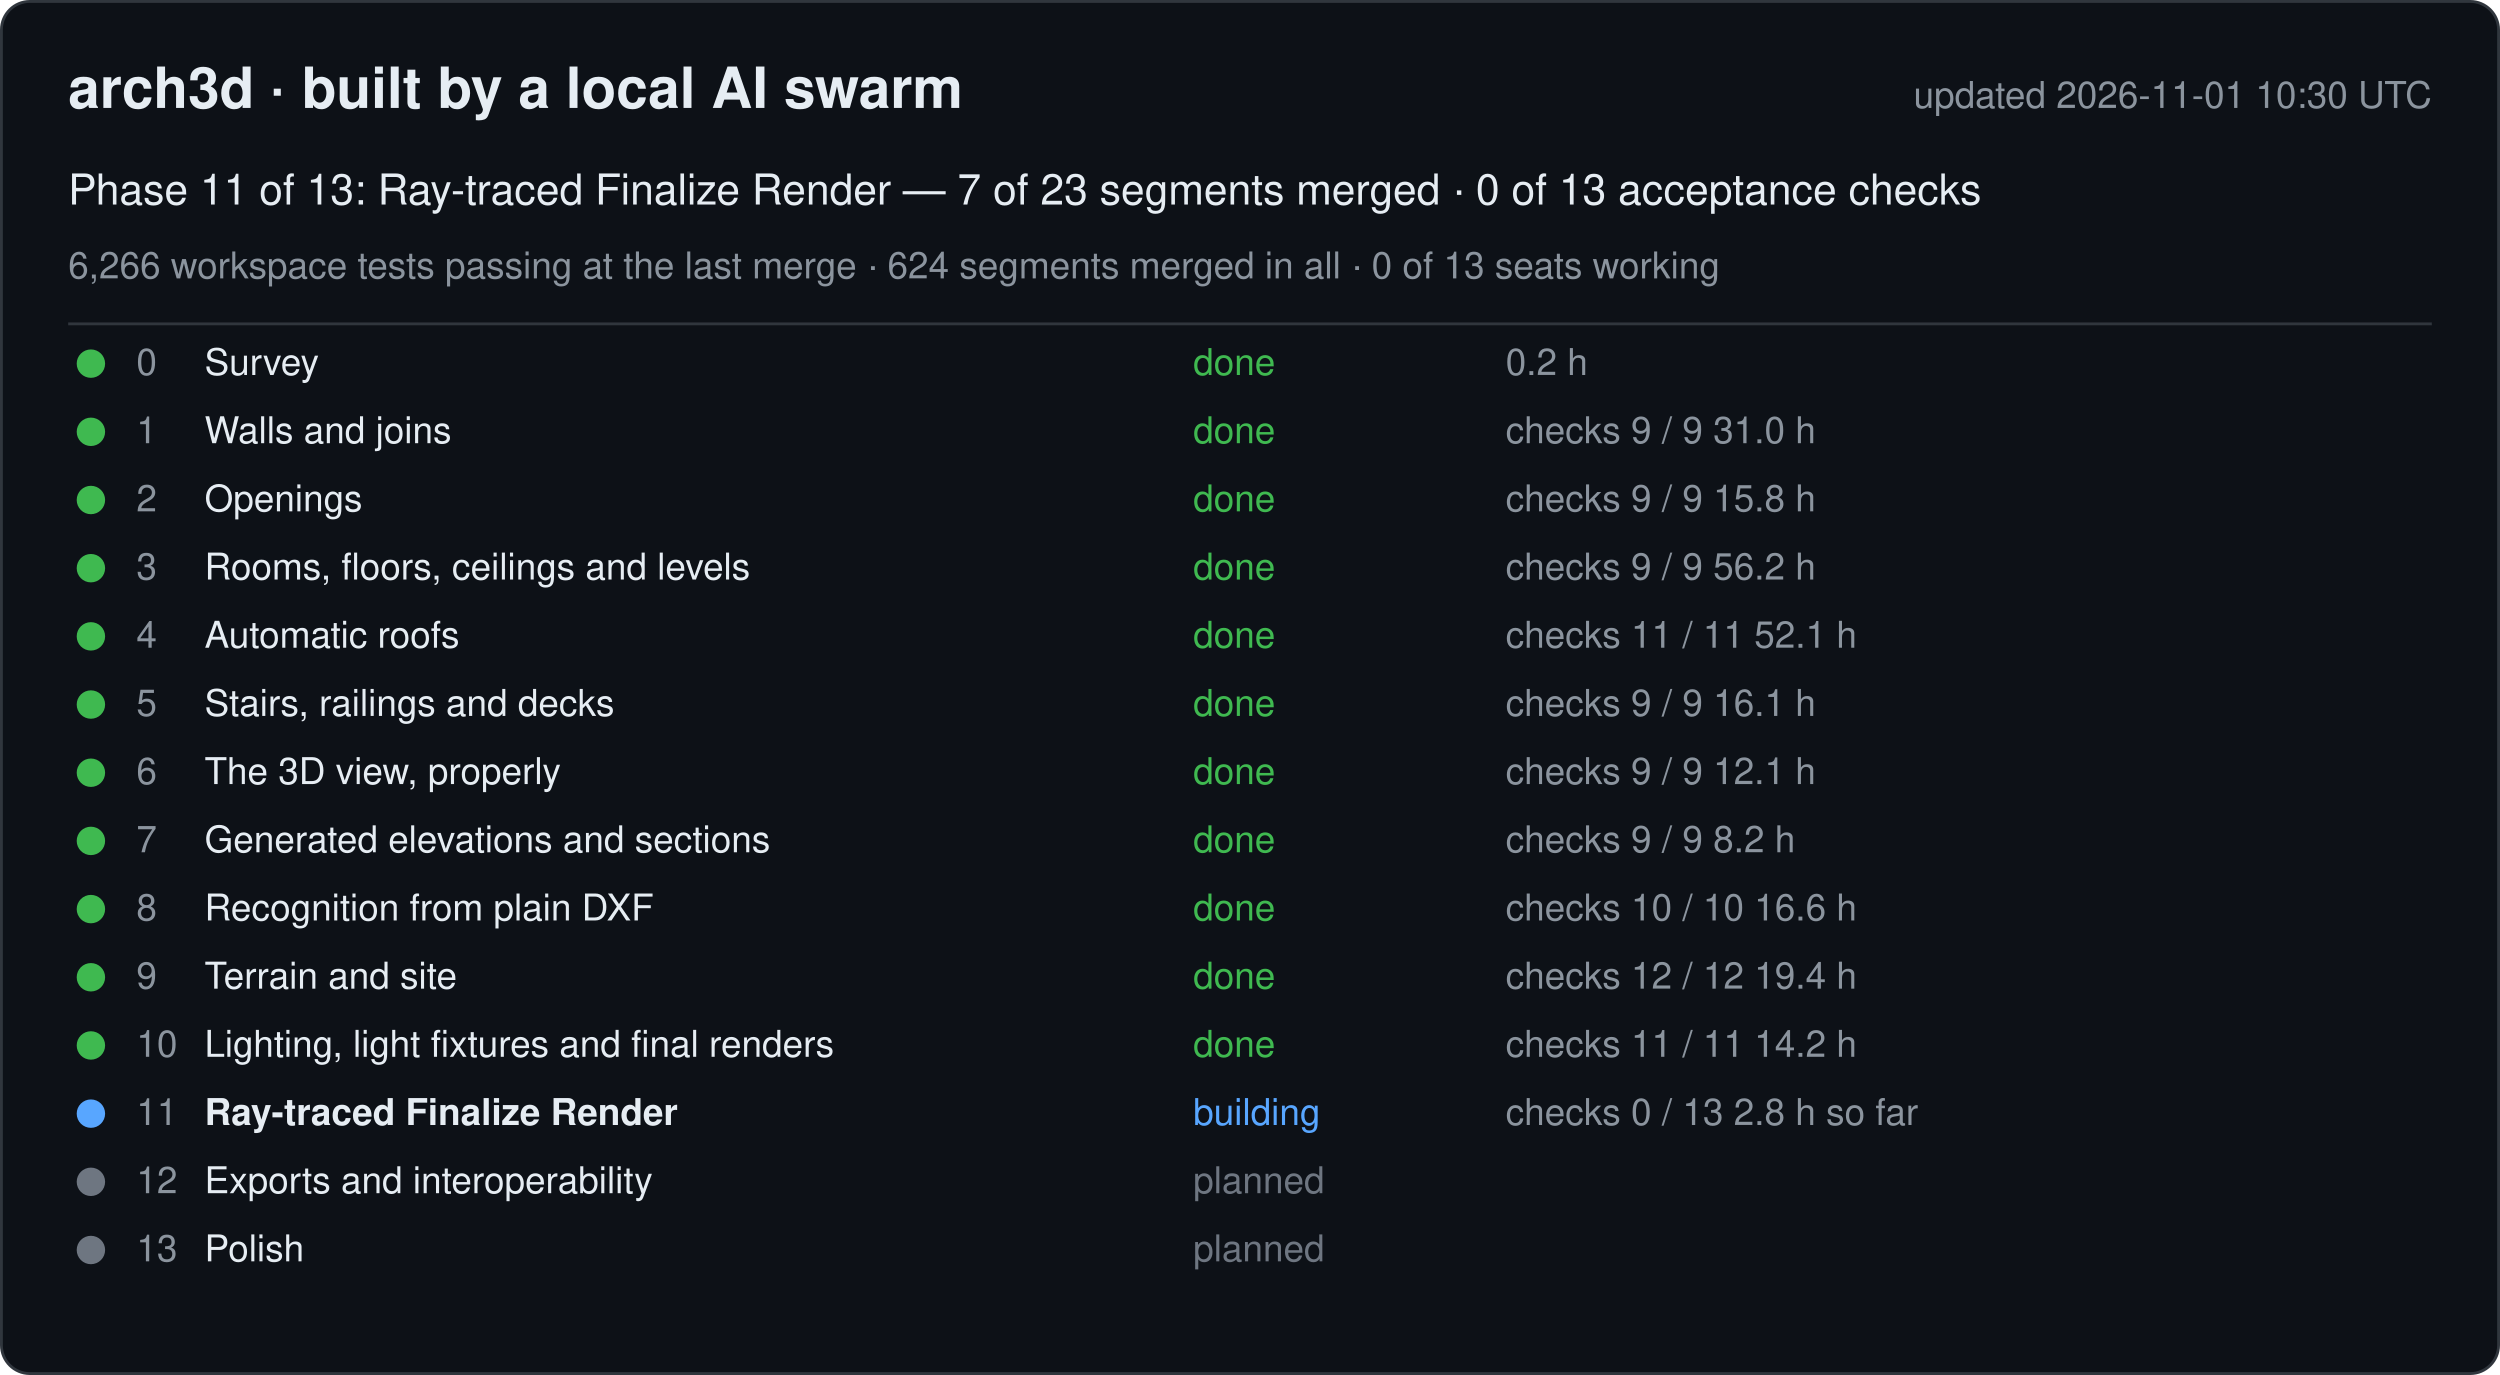
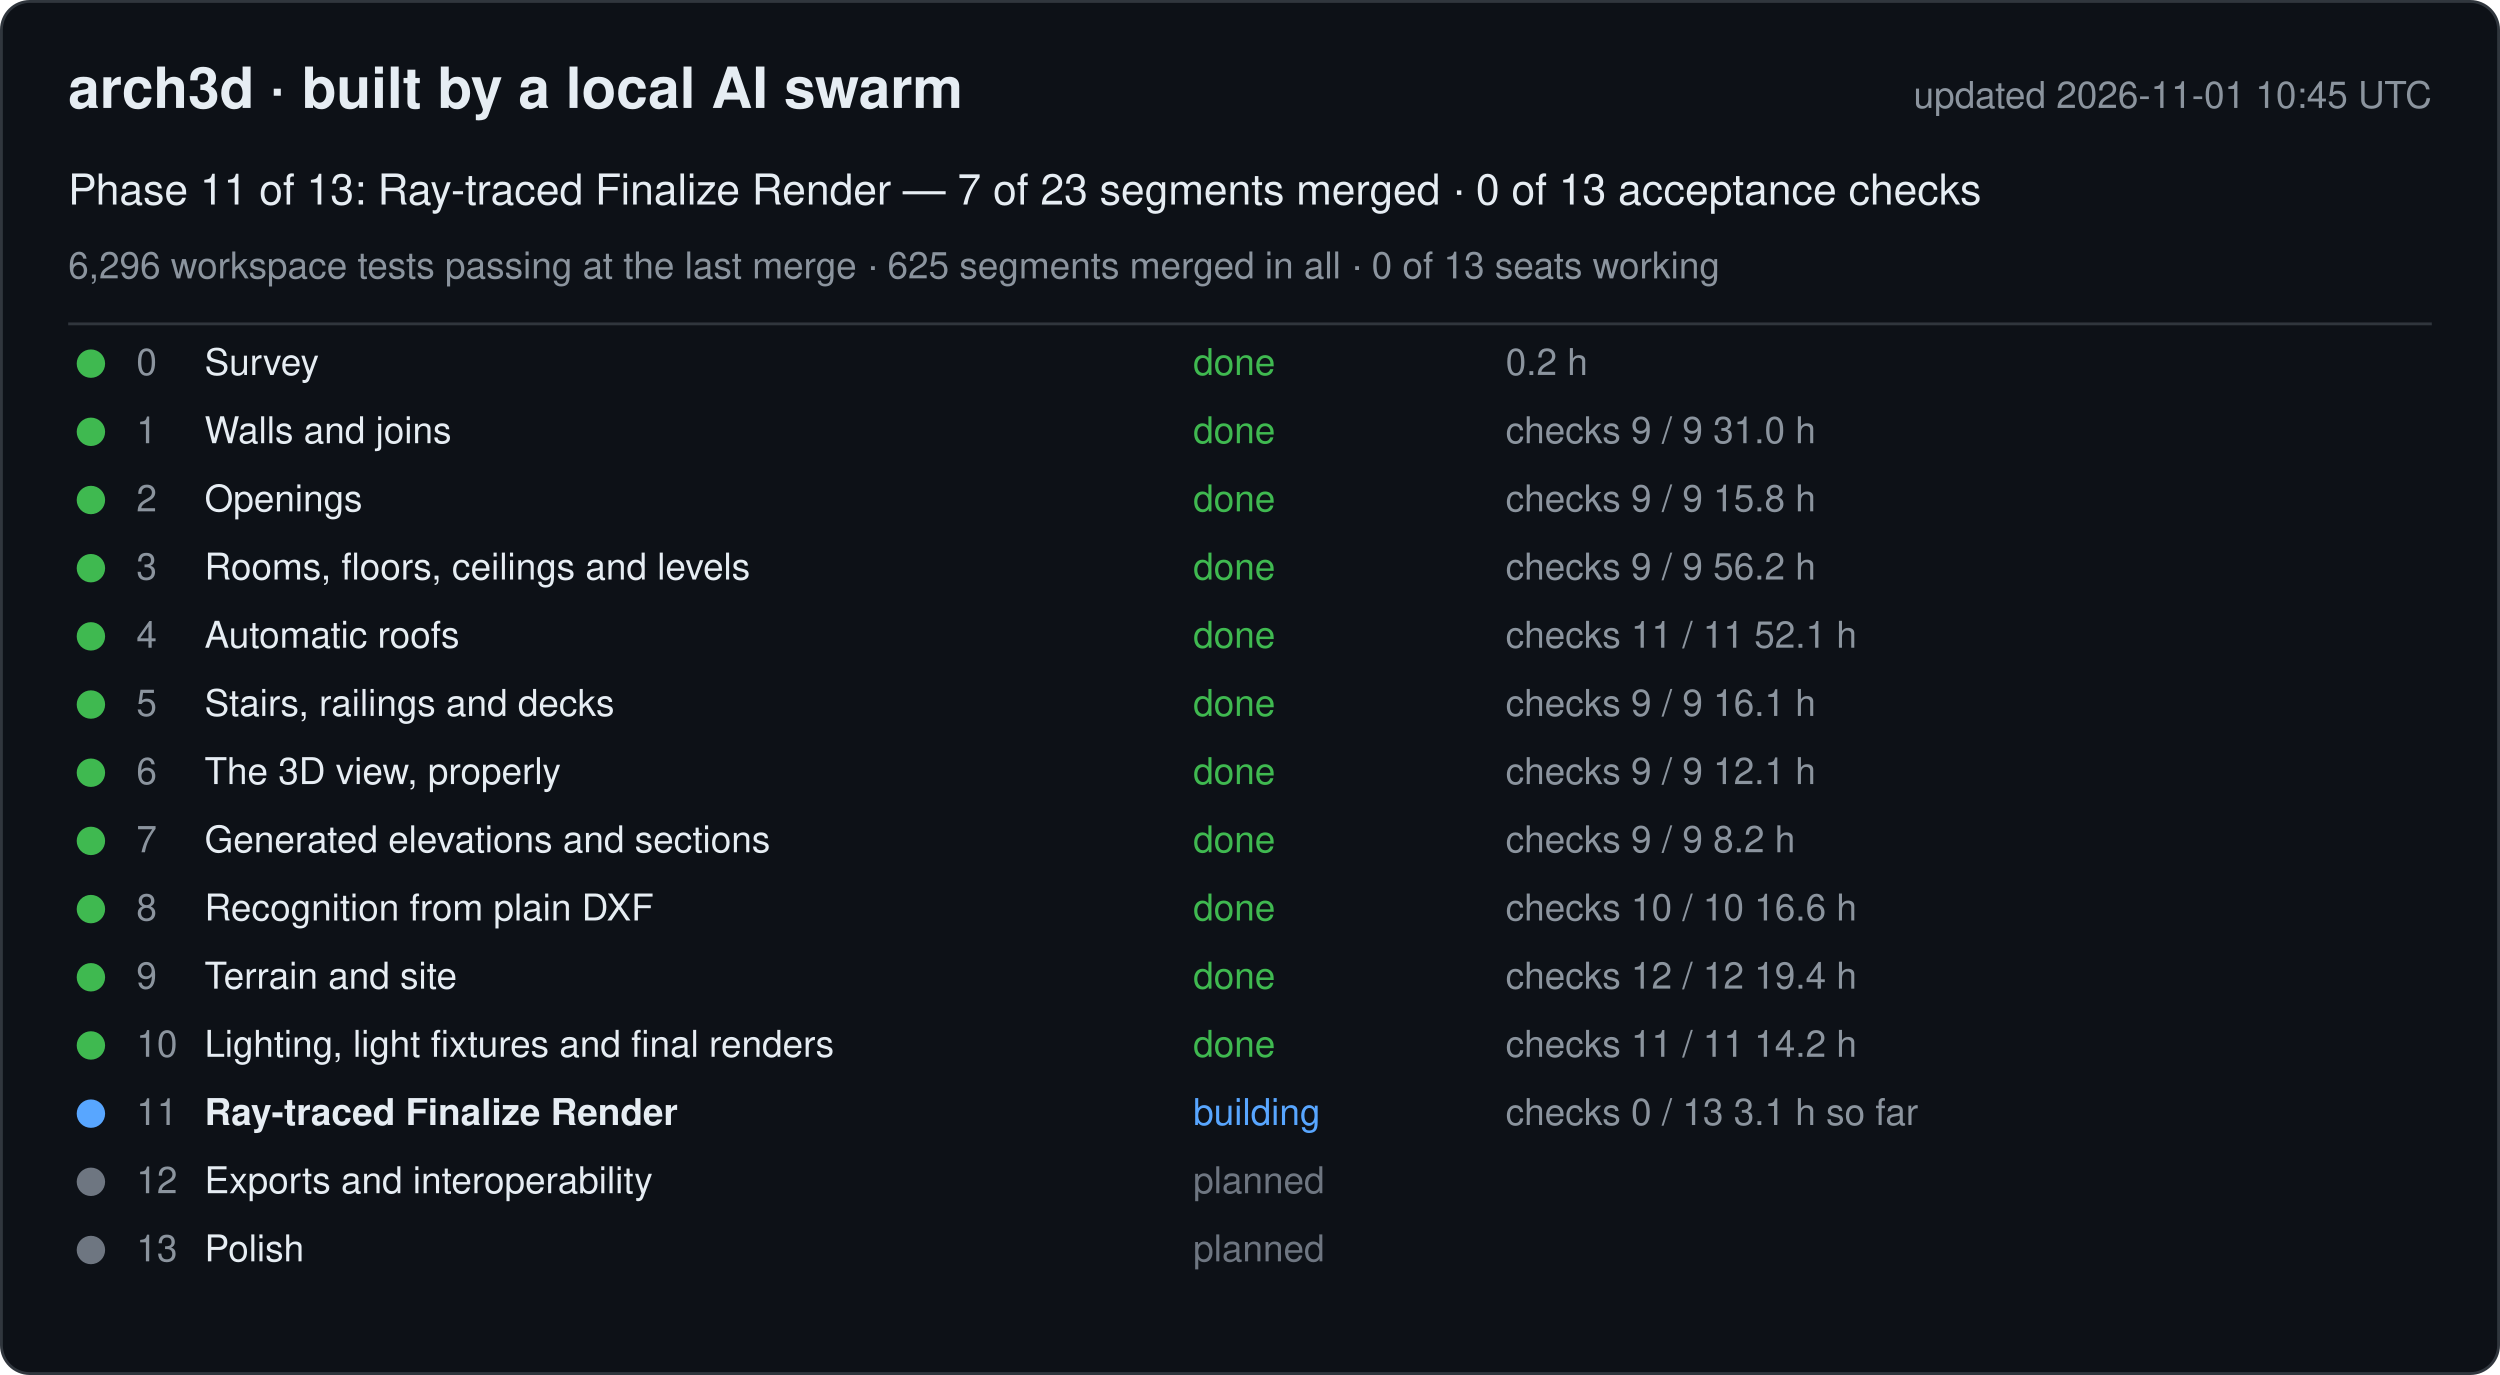
<svg xmlns="http://www.w3.org/2000/svg" width="880" height="484" viewBox="0 0 880 484" font-family="-apple-system, Segoe UI, Helvetica, Arial, sans-serif">
  <rect x="0.5" y="0.5" width="879" height="483" rx="10" fill="#0d1117" stroke="#30363d" />
  <text x="24" y="38" font-size="20" font-weight="600" fill="#e6edf3">arch3d · built by a local AI swarm</text>
-   <text x="856" y="38" font-size="13" fill="#8b949e" text-anchor="end">updated 2026-11-01 10:30 UTC</text>
+   <text x="856" y="38" font-size="13" fill="#8b949e" text-anchor="end">updated 2026-11-01 10:45 UTC</text>
  <text x="24" y="72" font-size="15" fill="#e6edf3">Phase 11 of 13: Ray-traced Finalize Render — 7 of 23 segments merged · 0 of 13 acceptance checks</text>
-   <text x="24" y="98" font-size="13" fill="#8b949e">6,266 workspace tests passing at the last merge · 624 segments merged in all · 0 of 13 seats working</text>
+   <text x="24" y="98" font-size="13" fill="#8b949e">6,296 workspace tests passing at the last merge · 625 segments merged in all · 0 of 13 seats working</text>
  <line x1="24" y1="114" x2="856" y2="114" stroke="#30363d" />
  <g data-phase="0">
    <circle cx="32" cy="128" r="5" fill="#3fb950" />
    <text x="48" y="132" font-size="13" fill="#8b949e">0</text>
    <text x="72" y="132" font-size="13" fill="#e6edf3">Survey</text>
    <text x="420" y="132" font-size="13" fill="#3fb950">done</text>
    <text x="530" y="132" font-size="13" fill="#8b949e">0.2 h</text>
  </g>
  <g data-phase="1">
    <circle cx="32" cy="152" r="5" fill="#3fb950" />
    <text x="48" y="156" font-size="13" fill="#8b949e">1</text>
    <text x="72" y="156" font-size="13" fill="#e6edf3">Walls and joins</text>
    <text x="420" y="156" font-size="13" fill="#3fb950">done</text>
    <text x="530" y="156" font-size="13" fill="#8b949e">checks 9 / 9   31.0 h</text>
  </g>
  <g data-phase="2">
    <circle cx="32" cy="176" r="5" fill="#3fb950" />
    <text x="48" y="180" font-size="13" fill="#8b949e">2</text>
    <text x="72" y="180" font-size="13" fill="#e6edf3">Openings</text>
    <text x="420" y="180" font-size="13" fill="#3fb950">done</text>
    <text x="530" y="180" font-size="13" fill="#8b949e">checks 9 / 9   15.8 h</text>
  </g>
  <g data-phase="3">
    <circle cx="32" cy="200" r="5" fill="#3fb950" />
    <text x="48" y="204" font-size="13" fill="#8b949e">3</text>
    <text x="72" y="204" font-size="13" fill="#e6edf3">Rooms, floors, ceilings and levels</text>
    <text x="420" y="204" font-size="13" fill="#3fb950">done</text>
    <text x="530" y="204" font-size="13" fill="#8b949e">checks 9 / 9   56.2 h</text>
  </g>
  <g data-phase="4">
    <circle cx="32" cy="224" r="5" fill="#3fb950" />
    <text x="48" y="228" font-size="13" fill="#8b949e">4</text>
    <text x="72" y="228" font-size="13" fill="#e6edf3">Automatic roofs</text>
    <text x="420" y="228" font-size="13" fill="#3fb950">done</text>
    <text x="530" y="228" font-size="13" fill="#8b949e">checks 11 / 11   52.1 h</text>
  </g>
  <g data-phase="5">
    <circle cx="32" cy="248" r="5" fill="#3fb950" />
    <text x="48" y="252" font-size="13" fill="#8b949e">5</text>
    <text x="72" y="252" font-size="13" fill="#e6edf3">Stairs, railings and decks</text>
    <text x="420" y="252" font-size="13" fill="#3fb950">done</text>
    <text x="530" y="252" font-size="13" fill="#8b949e">checks 9 / 9   16.1 h</text>
  </g>
  <g data-phase="6">
    <circle cx="32" cy="272" r="5" fill="#3fb950" />
    <text x="48" y="276" font-size="13" fill="#8b949e">6</text>
    <text x="72" y="276" font-size="13" fill="#e6edf3">The 3D view, properly</text>
    <text x="420" y="276" font-size="13" fill="#3fb950">done</text>
    <text x="530" y="276" font-size="13" fill="#8b949e">checks 9 / 9   12.1 h</text>
  </g>
  <g data-phase="7">
    <circle cx="32" cy="296" r="5" fill="#3fb950" />
    <text x="48" y="300" font-size="13" fill="#8b949e">7</text>
    <text x="72" y="300" font-size="13" fill="#e6edf3">Generated elevations and sections</text>
    <text x="420" y="300" font-size="13" fill="#3fb950">done</text>
    <text x="530" y="300" font-size="13" fill="#8b949e">checks 9 / 9   8.2 h</text>
  </g>
  <g data-phase="8">
    <circle cx="32" cy="320" r="5" fill="#3fb950" />
    <text x="48" y="324" font-size="13" fill="#8b949e">8</text>
    <text x="72" y="324" font-size="13" fill="#e6edf3">Recognition from plain DXF</text>
    <text x="420" y="324" font-size="13" fill="#3fb950">done</text>
    <text x="530" y="324" font-size="13" fill="#8b949e">checks 10 / 10   16.6 h</text>
  </g>
  <g data-phase="9">
    <circle cx="32" cy="344" r="5" fill="#3fb950" />
    <text x="48" y="348" font-size="13" fill="#8b949e">9</text>
    <text x="72" y="348" font-size="13" fill="#e6edf3">Terrain and site</text>
    <text x="420" y="348" font-size="13" fill="#3fb950">done</text>
    <text x="530" y="348" font-size="13" fill="#8b949e">checks 12 / 12   19.4 h</text>
  </g>
  <g data-phase="10">
    <circle cx="32" cy="368" r="5" fill="#3fb950" />
    <text x="48" y="372" font-size="13" fill="#8b949e">10</text>
    <text x="72" y="372" font-size="13" fill="#e6edf3">Lighting, light fixtures and final renders</text>
    <text x="420" y="372" font-size="13" fill="#3fb950">done</text>
    <text x="530" y="372" font-size="13" fill="#8b949e">checks 11 / 11   14.2 h</text>
  </g>
  <g data-phase="11">
    <circle cx="32" cy="392" r="5" fill="#58a6ff" />
    <text x="48" y="396" font-size="13" fill="#8b949e">11</text>
    <text x="72" y="396" font-size="13" fill="#e6edf3" font-weight="600">Ray-traced Finalize Render</text>
    <text x="420" y="396" font-size="13" fill="#58a6ff">building</text>
-     <text x="530" y="396" font-size="13" fill="#8b949e">checks 0 / 13   2.8 h so far</text>
+     <text x="530" y="396" font-size="13" fill="#8b949e">checks 0 / 13   3.1 h so far</text>
  </g>
  <g data-phase="12">
    <circle cx="32" cy="416" r="5" fill="#6e7681" />
    <text x="48" y="420" font-size="13" fill="#8b949e">12</text>
    <text x="72" y="420" font-size="13" fill="#e6edf3">Exports and interoperability</text>
    <text x="420" y="420" font-size="13" fill="#6e7681">planned</text>
    <text x="530" y="420" font-size="13" fill="#8b949e" />
  </g>
  <g data-phase="13">
    <circle cx="32" cy="440" r="5" fill="#6e7681" />
    <text x="48" y="444" font-size="13" fill="#8b949e">13</text>
    <text x="72" y="444" font-size="13" fill="#e6edf3">Polish</text>
    <text x="420" y="444" font-size="13" fill="#6e7681">planned</text>
    <text x="530" y="444" font-size="13" fill="#8b949e" />
  </g>
</svg>
